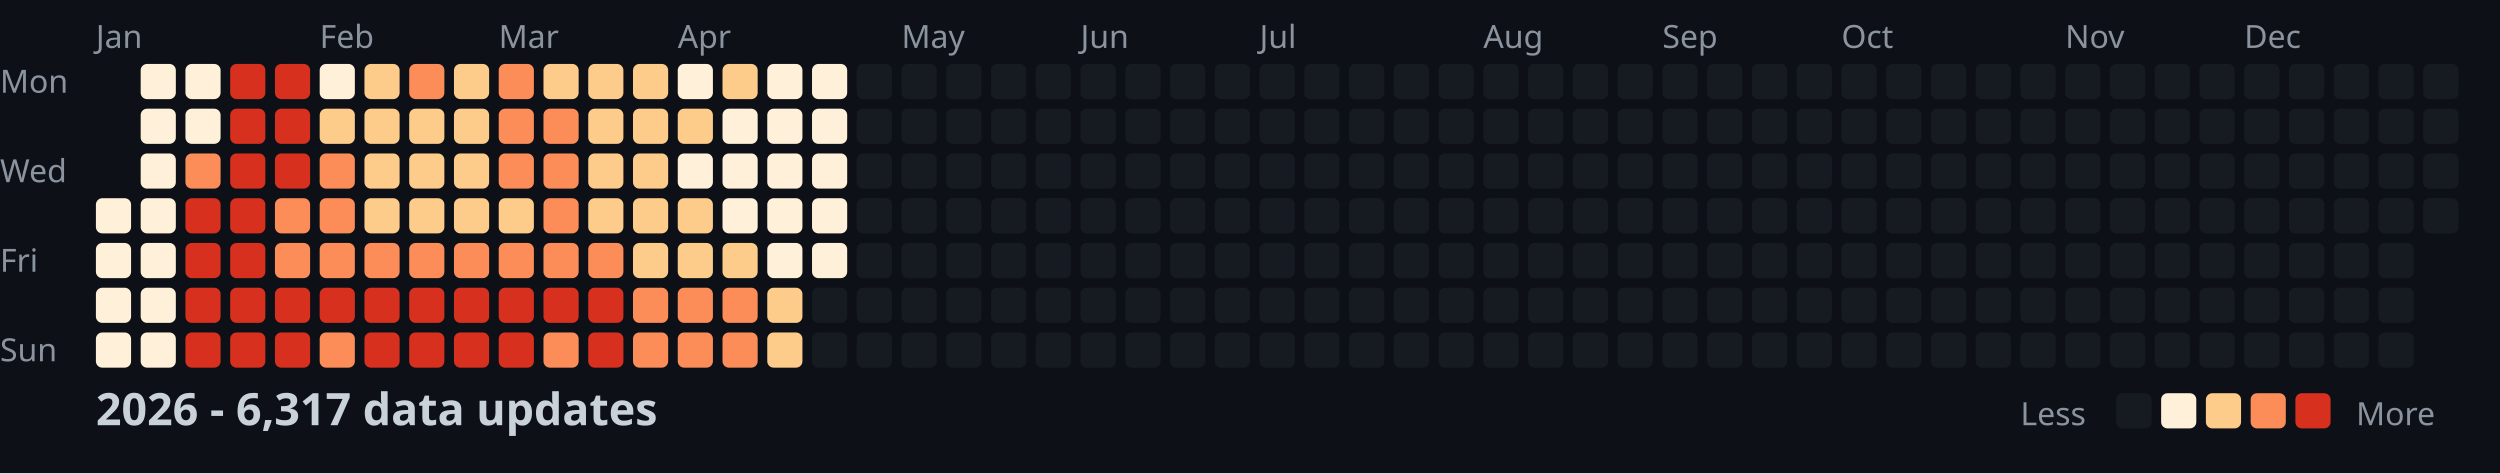
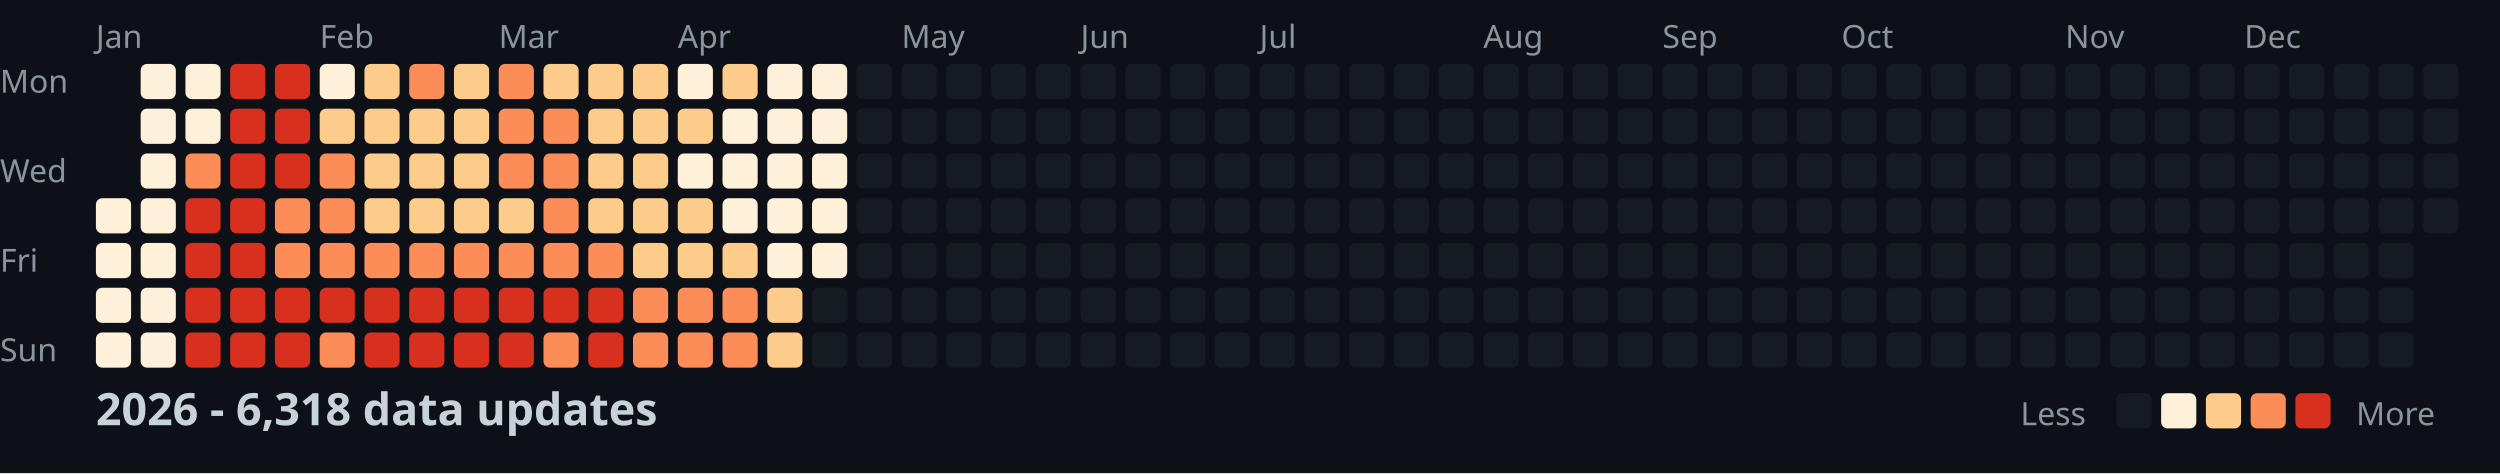
<svg xmlns="http://www.w3.org/2000/svg" width="782" height="148">
  <style>
    .month { font: 10px sans-serif; fill: #8b949e; }
    .day { font: 10px sans-serif; fill: #8b949e; }
    .title { font: bold 14px sans-serif; fill: #c9d1d9; }
    .legend { font: 10px sans-serif; fill: #8b949e; }
  </style>
  <rect width="100%" height="100%" fill="#0d1117" />
  <text x="0" y="29" class="day">Mon</text>
  <text x="0" y="57" class="day">Wed</text>
  <text x="0" y="85" class="day">Fri</text>
  <text x="0" y="113" class="day">Sun</text>
  <text x="30" y="15" class="month">Jan</text>
  <text x="100" y="15" class="month">Feb</text>
  <text x="156" y="15" class="month">Mar</text>
  <text x="212" y="15" class="month">Apr</text>
  <text x="282" y="15" class="month">May</text>
  <text x="338" y="15" class="month">Jun</text>
  <text x="394" y="15" class="month">Jul</text>
  <text x="464" y="15" class="month">Aug</text>
  <text x="520" y="15" class="month">Sep</text>
  <text x="576" y="15" class="month">Oct</text>
  <text x="646" y="15" class="month">Nov</text>
  <text x="702" y="15" class="month">Dec</text>
  <rect x="30" y="62" width="11" height="11" fill="#fef0d9" rx="2" />
  <rect x="30" y="76" width="11" height="11" fill="#fef0d9" rx="2" />
  <rect x="30" y="90" width="11" height="11" fill="#fef0d9" rx="2" />
  <rect x="30" y="104" width="11" height="11" fill="#fef0d9" rx="2" />
  <rect x="44" y="20" width="11" height="11" fill="#fef0d9" rx="2" />
  <rect x="44" y="34" width="11" height="11" fill="#fef0d9" rx="2" />
  <rect x="44" y="48" width="11" height="11" fill="#fef0d9" rx="2" />
  <rect x="44" y="62" width="11" height="11" fill="#fef0d9" rx="2" />
  <rect x="44" y="76" width="11" height="11" fill="#fef0d9" rx="2" />
  <rect x="44" y="90" width="11" height="11" fill="#fef0d9" rx="2" />
  <rect x="44" y="104" width="11" height="11" fill="#fef0d9" rx="2" />
  <rect x="58" y="20" width="11" height="11" fill="#fef0d9" rx="2" />
  <rect x="58" y="34" width="11" height="11" fill="#fef0d9" rx="2" />
  <rect x="58" y="48" width="11" height="11" fill="#fc8d59" rx="2" />
  <rect x="58" y="62" width="11" height="11" fill="#d7301f" rx="2" />
  <rect x="58" y="76" width="11" height="11" fill="#d7301f" rx="2" />
  <rect x="58" y="90" width="11" height="11" fill="#d7301f" rx="2" />
  <rect x="58" y="104" width="11" height="11" fill="#d7301f" rx="2" />
  <rect x="72" y="20" width="11" height="11" fill="#d7301f" rx="2" />
  <rect x="72" y="34" width="11" height="11" fill="#d7301f" rx="2" />
  <rect x="72" y="48" width="11" height="11" fill="#d7301f" rx="2" />
  <rect x="72" y="62" width="11" height="11" fill="#d7301f" rx="2" />
  <rect x="72" y="76" width="11" height="11" fill="#d7301f" rx="2" />
  <rect x="72" y="90" width="11" height="11" fill="#d7301f" rx="2" />
  <rect x="72" y="104" width="11" height="11" fill="#d7301f" rx="2" />
  <rect x="86" y="20" width="11" height="11" fill="#d7301f" rx="2" />
  <rect x="86" y="34" width="11" height="11" fill="#d7301f" rx="2" />
  <rect x="86" y="48" width="11" height="11" fill="#d7301f" rx="2" />
  <rect x="86" y="62" width="11" height="11" fill="#fc8d59" rx="2" />
  <rect x="86" y="76" width="11" height="11" fill="#fc8d59" rx="2" />
  <rect x="86" y="90" width="11" height="11" fill="#d7301f" rx="2" />
  <rect x="86" y="104" width="11" height="11" fill="#d7301f" rx="2" />
  <rect x="100" y="20" width="11" height="11" fill="#fef0d9" rx="2" />
  <rect x="100" y="34" width="11" height="11" fill="#fdcc8a" rx="2" />
  <rect x="100" y="48" width="11" height="11" fill="#fc8d59" rx="2" />
  <rect x="100" y="62" width="11" height="11" fill="#fc8d59" rx="2" />
  <rect x="100" y="76" width="11" height="11" fill="#fc8d59" rx="2" />
  <rect x="100" y="90" width="11" height="11" fill="#d7301f" rx="2" />
  <rect x="100" y="104" width="11" height="11" fill="#fc8d59" rx="2" />
  <rect x="114" y="20" width="11" height="11" fill="#fdcc8a" rx="2" />
  <rect x="114" y="34" width="11" height="11" fill="#fdcc8a" rx="2" />
  <rect x="114" y="48" width="11" height="11" fill="#fdcc8a" rx="2" />
  <rect x="114" y="62" width="11" height="11" fill="#fdcc8a" rx="2" />
  <rect x="114" y="76" width="11" height="11" fill="#fc8d59" rx="2" />
  <rect x="114" y="90" width="11" height="11" fill="#d7301f" rx="2" />
  <rect x="114" y="104" width="11" height="11" fill="#d7301f" rx="2" />
  <rect x="128" y="20" width="11" height="11" fill="#fc8d59" rx="2" />
  <rect x="128" y="34" width="11" height="11" fill="#fdcc8a" rx="2" />
  <rect x="128" y="48" width="11" height="11" fill="#fdcc8a" rx="2" />
  <rect x="128" y="62" width="11" height="11" fill="#fdcc8a" rx="2" />
  <rect x="128" y="76" width="11" height="11" fill="#fc8d59" rx="2" />
  <rect x="128" y="90" width="11" height="11" fill="#d7301f" rx="2" />
  <rect x="128" y="104" width="11" height="11" fill="#d7301f" rx="2" />
  <rect x="142" y="20" width="11" height="11" fill="#fdcc8a" rx="2" />
  <rect x="142" y="34" width="11" height="11" fill="#fdcc8a" rx="2" />
  <rect x="142" y="48" width="11" height="11" fill="#fdcc8a" rx="2" />
  <rect x="142" y="62" width="11" height="11" fill="#fdcc8a" rx="2" />
  <rect x="142" y="76" width="11" height="11" fill="#fc8d59" rx="2" />
  <rect x="142" y="90" width="11" height="11" fill="#d7301f" rx="2" />
  <rect x="142" y="104" width="11" height="11" fill="#d7301f" rx="2" />
  <rect x="156" y="20" width="11" height="11" fill="#fc8d59" rx="2" />
  <rect x="156" y="34" width="11" height="11" fill="#fc8d59" rx="2" />
  <rect x="156" y="48" width="11" height="11" fill="#fc8d59" rx="2" />
  <rect x="156" y="62" width="11" height="11" fill="#fdcc8a" rx="2" />
  <rect x="156" y="76" width="11" height="11" fill="#fc8d59" rx="2" />
  <rect x="156" y="90" width="11" height="11" fill="#d7301f" rx="2" />
  <rect x="156" y="104" width="11" height="11" fill="#d7301f" rx="2" />
  <rect x="170" y="20" width="11" height="11" fill="#fdcc8a" rx="2" />
  <rect x="170" y="34" width="11" height="11" fill="#fc8d59" rx="2" />
  <rect x="170" y="48" width="11" height="11" fill="#fc8d59" rx="2" />
  <rect x="170" y="62" width="11" height="11" fill="#fc8d59" rx="2" />
  <rect x="170" y="76" width="11" height="11" fill="#fc8d59" rx="2" />
  <rect x="170" y="90" width="11" height="11" fill="#d7301f" rx="2" />
  <rect x="170" y="104" width="11" height="11" fill="#fc8d59" rx="2" />
  <rect x="184" y="20" width="11" height="11" fill="#fdcc8a" rx="2" />
  <rect x="184" y="34" width="11" height="11" fill="#fdcc8a" rx="2" />
  <rect x="184" y="48" width="11" height="11" fill="#fdcc8a" rx="2" />
  <rect x="184" y="62" width="11" height="11" fill="#fdcc8a" rx="2" />
  <rect x="184" y="76" width="11" height="11" fill="#fc8d59" rx="2" />
  <rect x="184" y="90" width="11" height="11" fill="#d7301f" rx="2" />
  <rect x="184" y="104" width="11" height="11" fill="#d7301f" rx="2" />
  <rect x="198" y="20" width="11" height="11" fill="#fdcc8a" rx="2" />
  <rect x="198" y="34" width="11" height="11" fill="#fdcc8a" rx="2" />
  <rect x="198" y="48" width="11" height="11" fill="#fdcc8a" rx="2" />
  <rect x="198" y="62" width="11" height="11" fill="#fdcc8a" rx="2" />
  <rect x="198" y="76" width="11" height="11" fill="#fdcc8a" rx="2" />
  <rect x="198" y="90" width="11" height="11" fill="#fc8d59" rx="2" />
  <rect x="198" y="104" width="11" height="11" fill="#fc8d59" rx="2" />
  <rect x="212" y="20" width="11" height="11" fill="#fef0d9" rx="2" />
  <rect x="212" y="34" width="11" height="11" fill="#fdcc8a" rx="2" />
  <rect x="212" y="48" width="11" height="11" fill="#fef0d9" rx="2" />
  <rect x="212" y="62" width="11" height="11" fill="#fdcc8a" rx="2" />
  <rect x="212" y="76" width="11" height="11" fill="#fdcc8a" rx="2" />
  <rect x="212" y="90" width="11" height="11" fill="#fc8d59" rx="2" />
  <rect x="212" y="104" width="11" height="11" fill="#fc8d59" rx="2" />
  <rect x="226" y="20" width="11" height="11" fill="#fdcc8a" rx="2" />
  <rect x="226" y="34" width="11" height="11" fill="#fef0d9" rx="2" />
  <rect x="226" y="48" width="11" height="11" fill="#fef0d9" rx="2" />
  <rect x="226" y="62" width="11" height="11" fill="#fef0d9" rx="2" />
  <rect x="226" y="76" width="11" height="11" fill="#fdcc8a" rx="2" />
  <rect x="226" y="90" width="11" height="11" fill="#fc8d59" rx="2" />
  <rect x="226" y="104" width="11" height="11" fill="#fc8d59" rx="2" />
  <rect x="240" y="20" width="11" height="11" fill="#fef0d9" rx="2" />
  <rect x="240" y="34" width="11" height="11" fill="#fef0d9" rx="2" />
  <rect x="240" y="48" width="11" height="11" fill="#fef0d9" rx="2" />
  <rect x="240" y="62" width="11" height="11" fill="#fef0d9" rx="2" />
  <rect x="240" y="76" width="11" height="11" fill="#fef0d9" rx="2" />
  <rect x="240" y="90" width="11" height="11" fill="#fdcc8a" rx="2" />
  <rect x="240" y="104" width="11" height="11" fill="#fdcc8a" rx="2" />
  <rect x="254" y="20" width="11" height="11" fill="#fef0d9" rx="2" />
  <rect x="254" y="34" width="11" height="11" fill="#fef0d9" rx="2" />
  <rect x="254" y="48" width="11" height="11" fill="#fef0d9" rx="2" />
  <rect x="254" y="62" width="11" height="11" fill="#fef0d9" rx="2" />
  <rect x="254" y="76" width="11" height="11" fill="#fef0d9" rx="2" />
  <rect x="254" y="90" width="11" height="11" fill="#161b22" rx="2" />
  <rect x="254" y="104" width="11" height="11" fill="#161b22" rx="2" />
  <rect x="268" y="20" width="11" height="11" fill="#161b22" rx="2" />
  <rect x="268" y="34" width="11" height="11" fill="#161b22" rx="2" />
  <rect x="268" y="48" width="11" height="11" fill="#161b22" rx="2" />
  <rect x="268" y="62" width="11" height="11" fill="#161b22" rx="2" />
  <rect x="268" y="76" width="11" height="11" fill="#161b22" rx="2" />
  <rect x="268" y="90" width="11" height="11" fill="#161b22" rx="2" />
  <rect x="268" y="104" width="11" height="11" fill="#161b22" rx="2" />
  <rect x="282" y="20" width="11" height="11" fill="#161b22" rx="2" />
  <rect x="282" y="34" width="11" height="11" fill="#161b22" rx="2" />
  <rect x="282" y="48" width="11" height="11" fill="#161b22" rx="2" />
  <rect x="282" y="62" width="11" height="11" fill="#161b22" rx="2" />
  <rect x="282" y="76" width="11" height="11" fill="#161b22" rx="2" />
  <rect x="282" y="90" width="11" height="11" fill="#161b22" rx="2" />
  <rect x="282" y="104" width="11" height="11" fill="#161b22" rx="2" />
  <rect x="296" y="20" width="11" height="11" fill="#161b22" rx="2" />
  <rect x="296" y="34" width="11" height="11" fill="#161b22" rx="2" />
  <rect x="296" y="48" width="11" height="11" fill="#161b22" rx="2" />
  <rect x="296" y="62" width="11" height="11" fill="#161b22" rx="2" />
  <rect x="296" y="76" width="11" height="11" fill="#161b22" rx="2" />
  <rect x="296" y="90" width="11" height="11" fill="#161b22" rx="2" />
  <rect x="296" y="104" width="11" height="11" fill="#161b22" rx="2" />
  <rect x="310" y="20" width="11" height="11" fill="#161b22" rx="2" />
  <rect x="310" y="34" width="11" height="11" fill="#161b22" rx="2" />
  <rect x="310" y="48" width="11" height="11" fill="#161b22" rx="2" />
  <rect x="310" y="62" width="11" height="11" fill="#161b22" rx="2" />
  <rect x="310" y="76" width="11" height="11" fill="#161b22" rx="2" />
  <rect x="310" y="90" width="11" height="11" fill="#161b22" rx="2" />
  <rect x="310" y="104" width="11" height="11" fill="#161b22" rx="2" />
  <rect x="324" y="20" width="11" height="11" fill="#161b22" rx="2" />
  <rect x="324" y="34" width="11" height="11" fill="#161b22" rx="2" />
  <rect x="324" y="48" width="11" height="11" fill="#161b22" rx="2" />
  <rect x="324" y="62" width="11" height="11" fill="#161b22" rx="2" />
  <rect x="324" y="76" width="11" height="11" fill="#161b22" rx="2" />
  <rect x="324" y="90" width="11" height="11" fill="#161b22" rx="2" />
  <rect x="324" y="104" width="11" height="11" fill="#161b22" rx="2" />
  <rect x="338" y="20" width="11" height="11" fill="#161b22" rx="2" />
  <rect x="338" y="34" width="11" height="11" fill="#161b22" rx="2" />
  <rect x="338" y="48" width="11" height="11" fill="#161b22" rx="2" />
  <rect x="338" y="62" width="11" height="11" fill="#161b22" rx="2" />
  <rect x="338" y="76" width="11" height="11" fill="#161b22" rx="2" />
  <rect x="338" y="90" width="11" height="11" fill="#161b22" rx="2" />
  <rect x="338" y="104" width="11" height="11" fill="#161b22" rx="2" />
  <rect x="352" y="20" width="11" height="11" fill="#161b22" rx="2" />
  <rect x="352" y="34" width="11" height="11" fill="#161b22" rx="2" />
  <rect x="352" y="48" width="11" height="11" fill="#161b22" rx="2" />
  <rect x="352" y="62" width="11" height="11" fill="#161b22" rx="2" />
  <rect x="352" y="76" width="11" height="11" fill="#161b22" rx="2" />
  <rect x="352" y="90" width="11" height="11" fill="#161b22" rx="2" />
  <rect x="352" y="104" width="11" height="11" fill="#161b22" rx="2" />
  <rect x="366" y="20" width="11" height="11" fill="#161b22" rx="2" />
  <rect x="366" y="34" width="11" height="11" fill="#161b22" rx="2" />
  <rect x="366" y="48" width="11" height="11" fill="#161b22" rx="2" />
  <rect x="366" y="62" width="11" height="11" fill="#161b22" rx="2" />
  <rect x="366" y="76" width="11" height="11" fill="#161b22" rx="2" />
  <rect x="366" y="90" width="11" height="11" fill="#161b22" rx="2" />
  <rect x="366" y="104" width="11" height="11" fill="#161b22" rx="2" />
  <rect x="380" y="20" width="11" height="11" fill="#161b22" rx="2" />
  <rect x="380" y="34" width="11" height="11" fill="#161b22" rx="2" />
  <rect x="380" y="48" width="11" height="11" fill="#161b22" rx="2" />
  <rect x="380" y="62" width="11" height="11" fill="#161b22" rx="2" />
  <rect x="380" y="76" width="11" height="11" fill="#161b22" rx="2" />
  <rect x="380" y="90" width="11" height="11" fill="#161b22" rx="2" />
  <rect x="380" y="104" width="11" height="11" fill="#161b22" rx="2" />
  <rect x="394" y="20" width="11" height="11" fill="#161b22" rx="2" />
  <rect x="394" y="34" width="11" height="11" fill="#161b22" rx="2" />
  <rect x="394" y="48" width="11" height="11" fill="#161b22" rx="2" />
  <rect x="394" y="62" width="11" height="11" fill="#161b22" rx="2" />
  <rect x="394" y="76" width="11" height="11" fill="#161b22" rx="2" />
  <rect x="394" y="90" width="11" height="11" fill="#161b22" rx="2" />
  <rect x="394" y="104" width="11" height="11" fill="#161b22" rx="2" />
  <rect x="408" y="20" width="11" height="11" fill="#161b22" rx="2" />
  <rect x="408" y="34" width="11" height="11" fill="#161b22" rx="2" />
  <rect x="408" y="48" width="11" height="11" fill="#161b22" rx="2" />
  <rect x="408" y="62" width="11" height="11" fill="#161b22" rx="2" />
  <rect x="408" y="76" width="11" height="11" fill="#161b22" rx="2" />
  <rect x="408" y="90" width="11" height="11" fill="#161b22" rx="2" />
  <rect x="408" y="104" width="11" height="11" fill="#161b22" rx="2" />
  <rect x="422" y="20" width="11" height="11" fill="#161b22" rx="2" />
  <rect x="422" y="34" width="11" height="11" fill="#161b22" rx="2" />
  <rect x="422" y="48" width="11" height="11" fill="#161b22" rx="2" />
  <rect x="422" y="62" width="11" height="11" fill="#161b22" rx="2" />
  <rect x="422" y="76" width="11" height="11" fill="#161b22" rx="2" />
  <rect x="422" y="90" width="11" height="11" fill="#161b22" rx="2" />
  <rect x="422" y="104" width="11" height="11" fill="#161b22" rx="2" />
  <rect x="436" y="20" width="11" height="11" fill="#161b22" rx="2" />
  <rect x="436" y="34" width="11" height="11" fill="#161b22" rx="2" />
  <rect x="436" y="48" width="11" height="11" fill="#161b22" rx="2" />
  <rect x="436" y="62" width="11" height="11" fill="#161b22" rx="2" />
  <rect x="436" y="76" width="11" height="11" fill="#161b22" rx="2" />
  <rect x="436" y="90" width="11" height="11" fill="#161b22" rx="2" />
  <rect x="436" y="104" width="11" height="11" fill="#161b22" rx="2" />
  <rect x="450" y="20" width="11" height="11" fill="#161b22" rx="2" />
  <rect x="450" y="34" width="11" height="11" fill="#161b22" rx="2" />
  <rect x="450" y="48" width="11" height="11" fill="#161b22" rx="2" />
  <rect x="450" y="62" width="11" height="11" fill="#161b22" rx="2" />
  <rect x="450" y="76" width="11" height="11" fill="#161b22" rx="2" />
  <rect x="450" y="90" width="11" height="11" fill="#161b22" rx="2" />
  <rect x="450" y="104" width="11" height="11" fill="#161b22" rx="2" />
  <rect x="464" y="20" width="11" height="11" fill="#161b22" rx="2" />
  <rect x="464" y="34" width="11" height="11" fill="#161b22" rx="2" />
  <rect x="464" y="48" width="11" height="11" fill="#161b22" rx="2" />
  <rect x="464" y="62" width="11" height="11" fill="#161b22" rx="2" />
  <rect x="464" y="76" width="11" height="11" fill="#161b22" rx="2" />
  <rect x="464" y="90" width="11" height="11" fill="#161b22" rx="2" />
  <rect x="464" y="104" width="11" height="11" fill="#161b22" rx="2" />
  <rect x="478" y="20" width="11" height="11" fill="#161b22" rx="2" />
  <rect x="478" y="34" width="11" height="11" fill="#161b22" rx="2" />
  <rect x="478" y="48" width="11" height="11" fill="#161b22" rx="2" />
  <rect x="478" y="62" width="11" height="11" fill="#161b22" rx="2" />
  <rect x="478" y="76" width="11" height="11" fill="#161b22" rx="2" />
  <rect x="478" y="90" width="11" height="11" fill="#161b22" rx="2" />
  <rect x="478" y="104" width="11" height="11" fill="#161b22" rx="2" />
  <rect x="492" y="20" width="11" height="11" fill="#161b22" rx="2" />
  <rect x="492" y="34" width="11" height="11" fill="#161b22" rx="2" />
  <rect x="492" y="48" width="11" height="11" fill="#161b22" rx="2" />
  <rect x="492" y="62" width="11" height="11" fill="#161b22" rx="2" />
  <rect x="492" y="76" width="11" height="11" fill="#161b22" rx="2" />
  <rect x="492" y="90" width="11" height="11" fill="#161b22" rx="2" />
  <rect x="492" y="104" width="11" height="11" fill="#161b22" rx="2" />
  <rect x="506" y="20" width="11" height="11" fill="#161b22" rx="2" />
  <rect x="506" y="34" width="11" height="11" fill="#161b22" rx="2" />
  <rect x="506" y="48" width="11" height="11" fill="#161b22" rx="2" />
  <rect x="506" y="62" width="11" height="11" fill="#161b22" rx="2" />
  <rect x="506" y="76" width="11" height="11" fill="#161b22" rx="2" />
  <rect x="506" y="90" width="11" height="11" fill="#161b22" rx="2" />
  <rect x="506" y="104" width="11" height="11" fill="#161b22" rx="2" />
  <rect x="520" y="20" width="11" height="11" fill="#161b22" rx="2" />
  <rect x="520" y="34" width="11" height="11" fill="#161b22" rx="2" />
  <rect x="520" y="48" width="11" height="11" fill="#161b22" rx="2" />
  <rect x="520" y="62" width="11" height="11" fill="#161b22" rx="2" />
  <rect x="520" y="76" width="11" height="11" fill="#161b22" rx="2" />
  <rect x="520" y="90" width="11" height="11" fill="#161b22" rx="2" />
  <rect x="520" y="104" width="11" height="11" fill="#161b22" rx="2" />
  <rect x="534" y="20" width="11" height="11" fill="#161b22" rx="2" />
  <rect x="534" y="34" width="11" height="11" fill="#161b22" rx="2" />
  <rect x="534" y="48" width="11" height="11" fill="#161b22" rx="2" />
  <rect x="534" y="62" width="11" height="11" fill="#161b22" rx="2" />
  <rect x="534" y="76" width="11" height="11" fill="#161b22" rx="2" />
  <rect x="534" y="90" width="11" height="11" fill="#161b22" rx="2" />
  <rect x="534" y="104" width="11" height="11" fill="#161b22" rx="2" />
  <rect x="548" y="20" width="11" height="11" fill="#161b22" rx="2" />
  <rect x="548" y="34" width="11" height="11" fill="#161b22" rx="2" />
  <rect x="548" y="48" width="11" height="11" fill="#161b22" rx="2" />
  <rect x="548" y="62" width="11" height="11" fill="#161b22" rx="2" />
  <rect x="548" y="76" width="11" height="11" fill="#161b22" rx="2" />
  <rect x="548" y="90" width="11" height="11" fill="#161b22" rx="2" />
  <rect x="548" y="104" width="11" height="11" fill="#161b22" rx="2" />
  <rect x="562" y="20" width="11" height="11" fill="#161b22" rx="2" />
  <rect x="562" y="34" width="11" height="11" fill="#161b22" rx="2" />
  <rect x="562" y="48" width="11" height="11" fill="#161b22" rx="2" />
  <rect x="562" y="62" width="11" height="11" fill="#161b22" rx="2" />
  <rect x="562" y="76" width="11" height="11" fill="#161b22" rx="2" />
  <rect x="562" y="90" width="11" height="11" fill="#161b22" rx="2" />
  <rect x="562" y="104" width="11" height="11" fill="#161b22" rx="2" />
  <rect x="576" y="20" width="11" height="11" fill="#161b22" rx="2" />
  <rect x="576" y="34" width="11" height="11" fill="#161b22" rx="2" />
  <rect x="576" y="48" width="11" height="11" fill="#161b22" rx="2" />
  <rect x="576" y="62" width="11" height="11" fill="#161b22" rx="2" />
  <rect x="576" y="76" width="11" height="11" fill="#161b22" rx="2" />
  <rect x="576" y="90" width="11" height="11" fill="#161b22" rx="2" />
  <rect x="576" y="104" width="11" height="11" fill="#161b22" rx="2" />
  <rect x="590" y="20" width="11" height="11" fill="#161b22" rx="2" />
  <rect x="590" y="34" width="11" height="11" fill="#161b22" rx="2" />
  <rect x="590" y="48" width="11" height="11" fill="#161b22" rx="2" />
  <rect x="590" y="62" width="11" height="11" fill="#161b22" rx="2" />
  <rect x="590" y="76" width="11" height="11" fill="#161b22" rx="2" />
  <rect x="590" y="90" width="11" height="11" fill="#161b22" rx="2" />
  <rect x="590" y="104" width="11" height="11" fill="#161b22" rx="2" />
  <rect x="604" y="20" width="11" height="11" fill="#161b22" rx="2" />
  <rect x="604" y="34" width="11" height="11" fill="#161b22" rx="2" />
  <rect x="604" y="48" width="11" height="11" fill="#161b22" rx="2" />
  <rect x="604" y="62" width="11" height="11" fill="#161b22" rx="2" />
  <rect x="604" y="76" width="11" height="11" fill="#161b22" rx="2" />
  <rect x="604" y="90" width="11" height="11" fill="#161b22" rx="2" />
  <rect x="604" y="104" width="11" height="11" fill="#161b22" rx="2" />
  <rect x="618" y="20" width="11" height="11" fill="#161b22" rx="2" />
  <rect x="618" y="34" width="11" height="11" fill="#161b22" rx="2" />
  <rect x="618" y="48" width="11" height="11" fill="#161b22" rx="2" />
  <rect x="618" y="62" width="11" height="11" fill="#161b22" rx="2" />
  <rect x="618" y="76" width="11" height="11" fill="#161b22" rx="2" />
  <rect x="618" y="90" width="11" height="11" fill="#161b22" rx="2" />
  <rect x="618" y="104" width="11" height="11" fill="#161b22" rx="2" />
  <rect x="632" y="20" width="11" height="11" fill="#161b22" rx="2" />
  <rect x="632" y="34" width="11" height="11" fill="#161b22" rx="2" />
  <rect x="632" y="48" width="11" height="11" fill="#161b22" rx="2" />
  <rect x="632" y="62" width="11" height="11" fill="#161b22" rx="2" />
  <rect x="632" y="76" width="11" height="11" fill="#161b22" rx="2" />
  <rect x="632" y="90" width="11" height="11" fill="#161b22" rx="2" />
  <rect x="632" y="104" width="11" height="11" fill="#161b22" rx="2" />
  <rect x="646" y="20" width="11" height="11" fill="#161b22" rx="2" />
  <rect x="646" y="34" width="11" height="11" fill="#161b22" rx="2" />
  <rect x="646" y="48" width="11" height="11" fill="#161b22" rx="2" />
  <rect x="646" y="62" width="11" height="11" fill="#161b22" rx="2" />
  <rect x="646" y="76" width="11" height="11" fill="#161b22" rx="2" />
  <rect x="646" y="90" width="11" height="11" fill="#161b22" rx="2" />
  <rect x="646" y="104" width="11" height="11" fill="#161b22" rx="2" />
  <rect x="660" y="20" width="11" height="11" fill="#161b22" rx="2" />
  <rect x="660" y="34" width="11" height="11" fill="#161b22" rx="2" />
  <rect x="660" y="48" width="11" height="11" fill="#161b22" rx="2" />
  <rect x="660" y="62" width="11" height="11" fill="#161b22" rx="2" />
  <rect x="660" y="76" width="11" height="11" fill="#161b22" rx="2" />
  <rect x="660" y="90" width="11" height="11" fill="#161b22" rx="2" />
  <rect x="660" y="104" width="11" height="11" fill="#161b22" rx="2" />
  <rect x="674" y="20" width="11" height="11" fill="#161b22" rx="2" />
  <rect x="674" y="34" width="11" height="11" fill="#161b22" rx="2" />
  <rect x="674" y="48" width="11" height="11" fill="#161b22" rx="2" />
  <rect x="674" y="62" width="11" height="11" fill="#161b22" rx="2" />
  <rect x="674" y="76" width="11" height="11" fill="#161b22" rx="2" />
  <rect x="674" y="90" width="11" height="11" fill="#161b22" rx="2" />
  <rect x="674" y="104" width="11" height="11" fill="#161b22" rx="2" />
  <rect x="688" y="20" width="11" height="11" fill="#161b22" rx="2" />
  <rect x="688" y="34" width="11" height="11" fill="#161b22" rx="2" />
  <rect x="688" y="48" width="11" height="11" fill="#161b22" rx="2" />
  <rect x="688" y="62" width="11" height="11" fill="#161b22" rx="2" />
  <rect x="688" y="76" width="11" height="11" fill="#161b22" rx="2" />
  <rect x="688" y="90" width="11" height="11" fill="#161b22" rx="2" />
  <rect x="688" y="104" width="11" height="11" fill="#161b22" rx="2" />
  <rect x="702" y="20" width="11" height="11" fill="#161b22" rx="2" />
  <rect x="702" y="34" width="11" height="11" fill="#161b22" rx="2" />
  <rect x="702" y="48" width="11" height="11" fill="#161b22" rx="2" />
  <rect x="702" y="62" width="11" height="11" fill="#161b22" rx="2" />
  <rect x="702" y="76" width="11" height="11" fill="#161b22" rx="2" />
  <rect x="702" y="90" width="11" height="11" fill="#161b22" rx="2" />
  <rect x="702" y="104" width="11" height="11" fill="#161b22" rx="2" />
  <rect x="716" y="20" width="11" height="11" fill="#161b22" rx="2" />
  <rect x="716" y="34" width="11" height="11" fill="#161b22" rx="2" />
  <rect x="716" y="48" width="11" height="11" fill="#161b22" rx="2" />
  <rect x="716" y="62" width="11" height="11" fill="#161b22" rx="2" />
  <rect x="716" y="76" width="11" height="11" fill="#161b22" rx="2" />
  <rect x="716" y="90" width="11" height="11" fill="#161b22" rx="2" />
  <rect x="716" y="104" width="11" height="11" fill="#161b22" rx="2" />
  <rect x="730" y="20" width="11" height="11" fill="#161b22" rx="2" />
  <rect x="730" y="34" width="11" height="11" fill="#161b22" rx="2" />
  <rect x="730" y="48" width="11" height="11" fill="#161b22" rx="2" />
  <rect x="730" y="62" width="11" height="11" fill="#161b22" rx="2" />
  <rect x="730" y="76" width="11" height="11" fill="#161b22" rx="2" />
  <rect x="730" y="90" width="11" height="11" fill="#161b22" rx="2" />
  <rect x="730" y="104" width="11" height="11" fill="#161b22" rx="2" />
  <rect x="744" y="20" width="11" height="11" fill="#161b22" rx="2" />
  <rect x="744" y="34" width="11" height="11" fill="#161b22" rx="2" />
  <rect x="744" y="48" width="11" height="11" fill="#161b22" rx="2" />
  <rect x="744" y="62" width="11" height="11" fill="#161b22" rx="2" />
  <rect x="744" y="76" width="11" height="11" fill="#161b22" rx="2" />
  <rect x="744" y="90" width="11" height="11" fill="#161b22" rx="2" />
  <rect x="744" y="104" width="11" height="11" fill="#161b22" rx="2" />
  <rect x="758" y="20" width="11" height="11" fill="#161b22" rx="2" />
  <rect x="758" y="34" width="11" height="11" fill="#161b22" rx="2" />
  <rect x="758" y="48" width="11" height="11" fill="#161b22" rx="2" />
  <rect x="758" y="62" width="11" height="11" fill="#161b22" rx="2" />
-   <text x="30" y="133" class="title">2026 - 6,317 data updates</text>
+   <text x="30" y="133" class="title">2026 - 6,318 data updates</text>
  <text x="632" y="133" class="legend">Less</text>
  <rect x="662" y="123" width="11" height="11" fill="#161b22" rx="2" />
  <rect x="676" y="123" width="11" height="11" fill="#fef0d9" rx="2" />
  <rect x="690" y="123" width="11" height="11" fill="#fdcc8a" rx="2" />
  <rect x="704" y="123" width="11" height="11" fill="#fc8d59" rx="2" />
  <rect x="718" y="123" width="11" height="11" fill="#d7301f" rx="2" />
  <text x="737" y="133" class="legend">More</text>
</svg>
